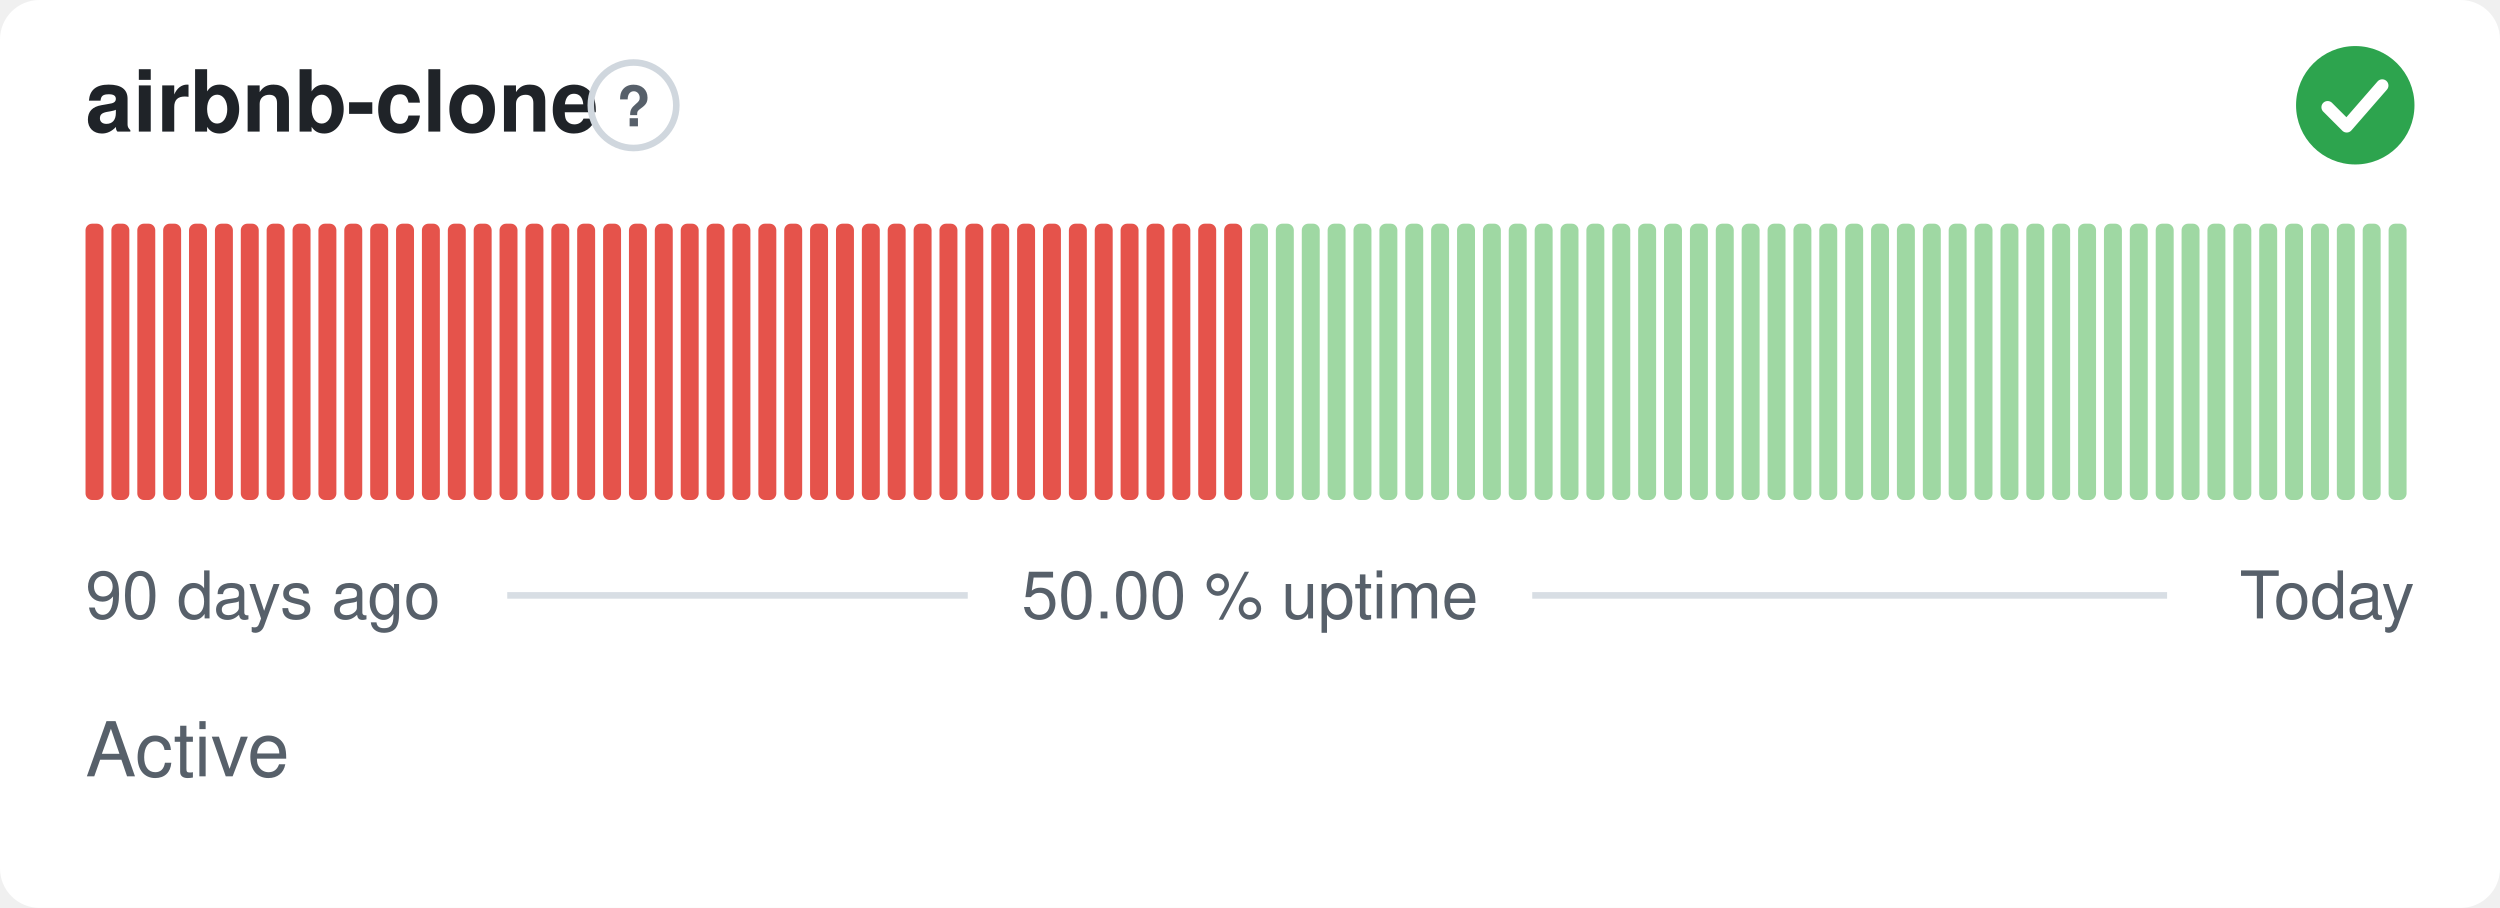
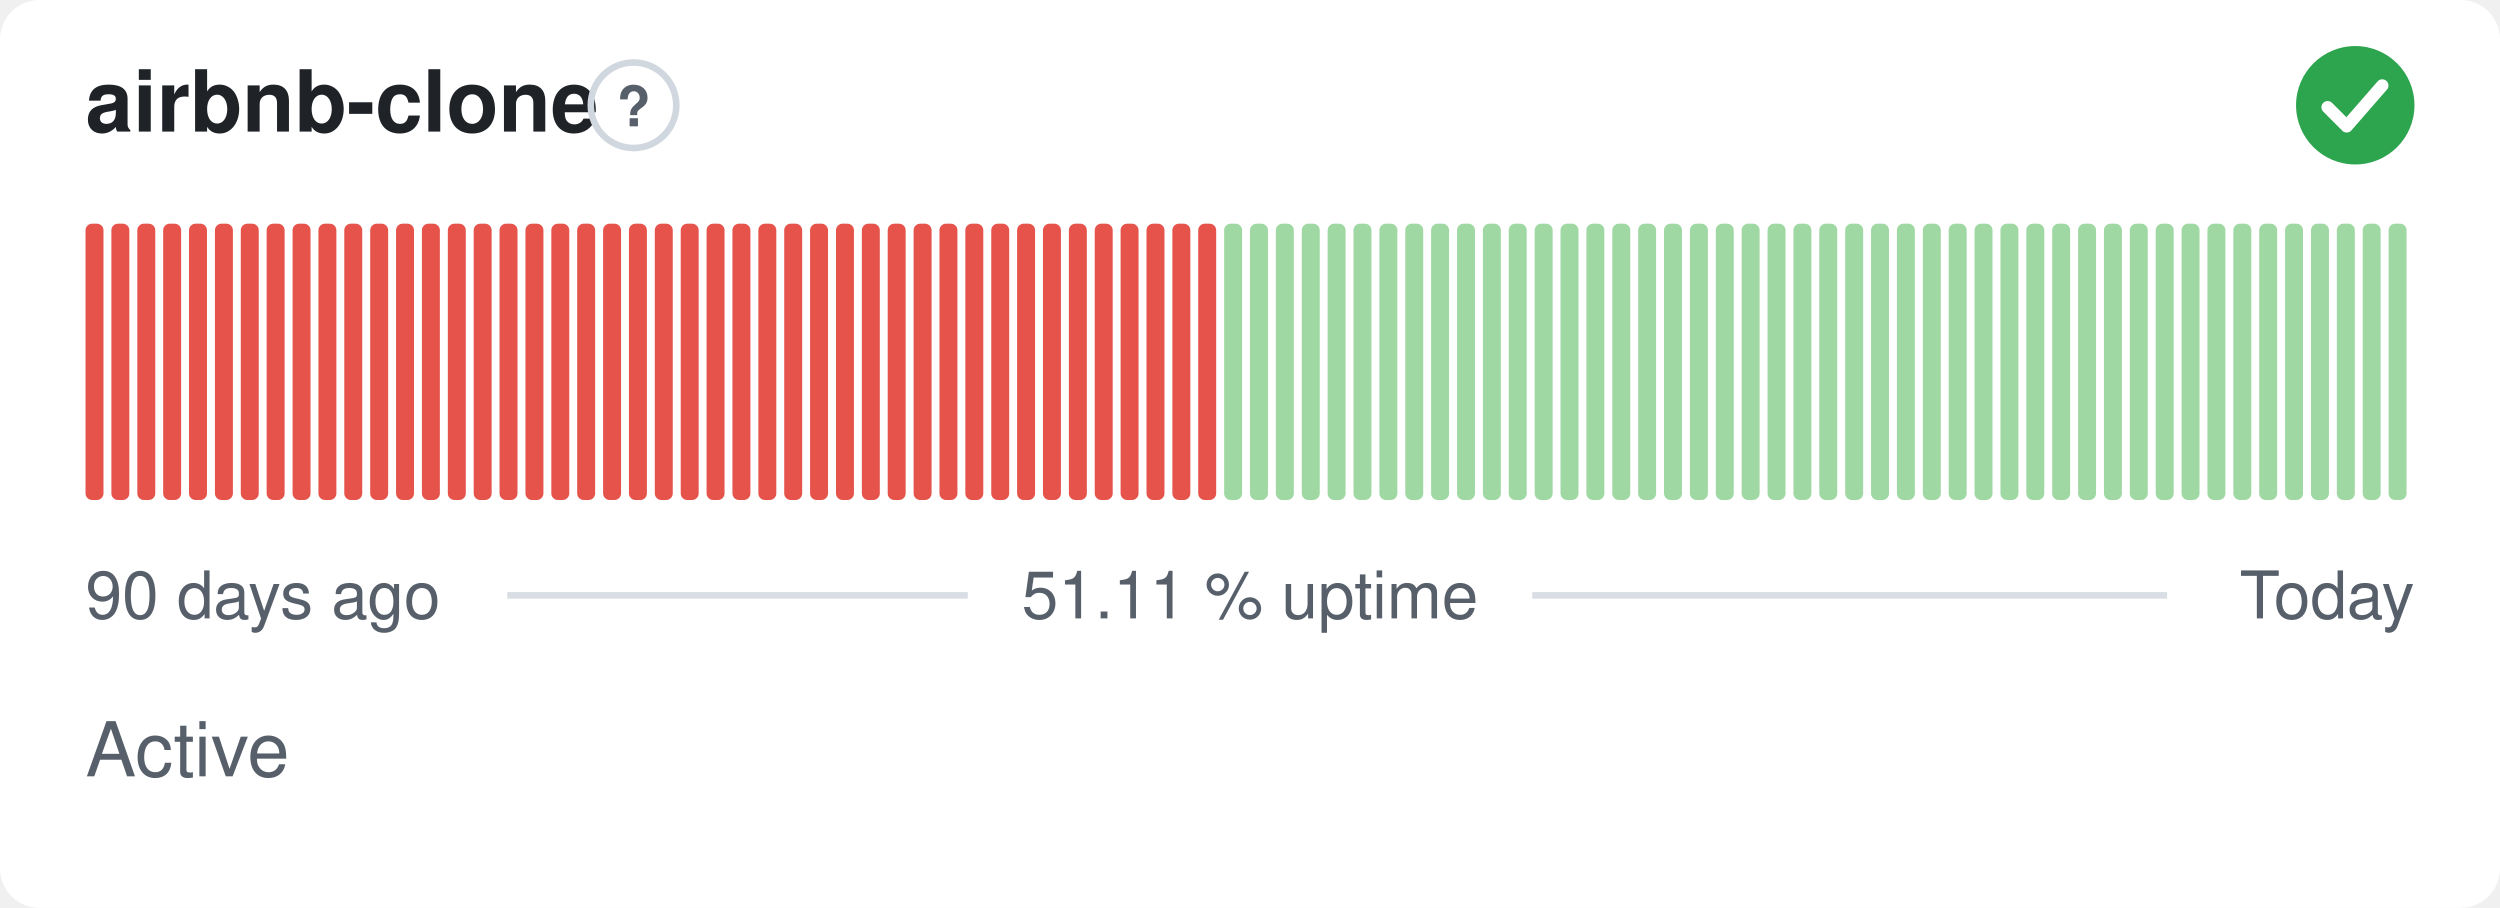
- <svg xmlns="http://www.w3.org/2000/svg" width="380" height="138" viewBox="0 0 380 138" role="img" aria-label="airbnb-clone: Active, 50.00 % uptime over the last 90 days" font-family="-apple-system,BlinkMacSystemFont,'Segoe UI',Helvetica,Arial,sans-serif">
+ <svg xmlns="http://www.w3.org/2000/svg" width="380" height="138" viewBox="0 0 380 138" role="img" aria-label="airbnb-clone: Active, 51.11 % uptime over the last 90 days" font-family="-apple-system,BlinkMacSystemFont,'Segoe UI',Helvetica,Arial,sans-serif">
  <style>
    @media (prefers-color-scheme: dark) {
      .bg { fill: #0d1117 }
      .title { fill: #e6edf3 }
      .muted { fill: #8b949e }
      .hint { stroke: #30363d }
      .rule { stroke: #30363d }
      .nodata { fill: #21262d }
    }
  </style>
  <rect class="bg" width="380" height="138" rx="6" fill="#ffffff" />
  <text class="title" x="13" y="20" font-size="13" font-weight="600" fill="#1f2328">airbnb-clone</text>
  <circle class="hint" cx="96.3" cy="16" r="6.5" fill="none" stroke="#d0d7de" stroke-width="1" />
  <text class="muted" x="96.3" y="19.2" text-anchor="middle" font-size="8.5" font-weight="700" fill="#57606a">?</text>
  <circle cx="358" cy="16" r="9" fill="#2da44e" />
  <path d="M353.80 16.30l2.90 2.90 5.40 -6.20" fill="none" stroke="#fff" stroke-width="1.89" stroke-linecap="round" stroke-linejoin="round" />
  <rect x="13.00" y="34.00" width="2.73" height="42.00" rx="1" fill="#e5534b" />
  <rect x="16.93" y="34.00" width="2.73" height="42.00" rx="1" fill="#e5534b" />
  <rect x="20.87" y="34.00" width="2.73" height="42.00" rx="1" fill="#e5534b" />
  <rect x="24.80" y="34.00" width="2.73" height="42.00" rx="1" fill="#e5534b" />
  <rect x="28.73" y="34.00" width="2.73" height="42.00" rx="1" fill="#e5534b" />
  <rect x="32.67" y="34.00" width="2.73" height="42.00" rx="1" fill="#e5534b" />
  <rect x="36.60" y="34.00" width="2.73" height="42.00" rx="1" fill="#e5534b" />
  <rect x="40.53" y="34.00" width="2.73" height="42.00" rx="1" fill="#e5534b" />
  <rect x="44.47" y="34.00" width="2.73" height="42.00" rx="1" fill="#e5534b" />
  <rect x="48.40" y="34.00" width="2.73" height="42.00" rx="1" fill="#e5534b" />
  <rect x="52.33" y="34.00" width="2.73" height="42.00" rx="1" fill="#e5534b" />
  <rect x="56.27" y="34.00" width="2.73" height="42.00" rx="1" fill="#e5534b" />
  <rect x="60.20" y="34.00" width="2.73" height="42.00" rx="1" fill="#e5534b" />
  <rect x="64.13" y="34.00" width="2.73" height="42.00" rx="1" fill="#e5534b" />
  <rect x="68.07" y="34.00" width="2.73" height="42.00" rx="1" fill="#e5534b" />
  <rect x="72.00" y="34.00" width="2.73" height="42.00" rx="1" fill="#e5534b" />
  <rect x="75.93" y="34.00" width="2.73" height="42.00" rx="1" fill="#e5534b" />
  <rect x="79.87" y="34.00" width="2.73" height="42.00" rx="1" fill="#e5534b" />
  <rect x="83.80" y="34.00" width="2.73" height="42.00" rx="1" fill="#e5534b" />
  <rect x="87.73" y="34.00" width="2.73" height="42.00" rx="1" fill="#e5534b" />
  <rect x="91.67" y="34.00" width="2.73" height="42.00" rx="1" fill="#e5534b" />
  <rect x="95.60" y="34.00" width="2.73" height="42.00" rx="1" fill="#e5534b" />
  <rect x="99.53" y="34.00" width="2.73" height="42.00" rx="1" fill="#e5534b" />
  <rect x="103.47" y="34.00" width="2.73" height="42.00" rx="1" fill="#e5534b" />
  <rect x="107.40" y="34.00" width="2.73" height="42.00" rx="1" fill="#e5534b" />
  <rect x="111.33" y="34.00" width="2.73" height="42.00" rx="1" fill="#e5534b" />
  <rect x="115.27" y="34.00" width="2.73" height="42.00" rx="1" fill="#e5534b" />
  <rect x="119.20" y="34.00" width="2.73" height="42.00" rx="1" fill="#e5534b" />
  <rect x="123.13" y="34.00" width="2.73" height="42.00" rx="1" fill="#e5534b" />
  <rect x="127.07" y="34.00" width="2.73" height="42.00" rx="1" fill="#e5534b" />
  <rect x="131.00" y="34.00" width="2.73" height="42.00" rx="1" fill="#e5534b" />
  <rect x="134.93" y="34.00" width="2.73" height="42.00" rx="1" fill="#e5534b" />
  <rect x="138.87" y="34.00" width="2.73" height="42.00" rx="1" fill="#e5534b" />
  <rect x="142.80" y="34.00" width="2.73" height="42.00" rx="1" fill="#e5534b" />
  <rect x="146.73" y="34.00" width="2.73" height="42.00" rx="1" fill="#e5534b" />
  <rect x="150.67" y="34.00" width="2.73" height="42.00" rx="1" fill="#e5534b" />
  <rect x="154.60" y="34.00" width="2.73" height="42.00" rx="1" fill="#e5534b" />
  <rect x="158.53" y="34.00" width="2.73" height="42.00" rx="1" fill="#e5534b" />
  <rect x="162.47" y="34.00" width="2.73" height="42.00" rx="1" fill="#e5534b" />
  <rect x="166.40" y="34.00" width="2.73" height="42.00" rx="1" fill="#e5534b" />
  <rect x="170.33" y="34.00" width="2.73" height="42.00" rx="1" fill="#e5534b" />
  <rect x="174.27" y="34.00" width="2.73" height="42.00" rx="1" fill="#e5534b" />
  <rect x="178.20" y="34.00" width="2.73" height="42.00" rx="1" fill="#e5534b" />
  <rect x="182.13" y="34.00" width="2.73" height="42.00" rx="1" fill="#e5534b" />
-   <rect x="186.07" y="34.00" width="2.73" height="42.00" rx="1" fill="#e5534b" />
+   <rect x="186.07" y="34.00" width="2.73" height="42.00" rx="1" fill="#9fd8a3" />
  <rect x="190.00" y="34.00" width="2.73" height="42.00" rx="1" fill="#9fd8a3" />
  <rect x="193.93" y="34.00" width="2.73" height="42.00" rx="1" fill="#9fd8a3" />
  <rect x="197.87" y="34.00" width="2.73" height="42.00" rx="1" fill="#9fd8a3" />
  <rect x="201.80" y="34.00" width="2.73" height="42.00" rx="1" fill="#9fd8a3" />
  <rect x="205.73" y="34.00" width="2.73" height="42.00" rx="1" fill="#9fd8a3" />
  <rect x="209.67" y="34.00" width="2.73" height="42.00" rx="1" fill="#9fd8a3" />
  <rect x="213.60" y="34.00" width="2.73" height="42.00" rx="1" fill="#9fd8a3" />
  <rect x="217.53" y="34.00" width="2.73" height="42.00" rx="1" fill="#9fd8a3" />
  <rect x="221.47" y="34.00" width="2.73" height="42.00" rx="1" fill="#9fd8a3" />
  <rect x="225.40" y="34.00" width="2.73" height="42.00" rx="1" fill="#9fd8a3" />
  <rect x="229.33" y="34.00" width="2.73" height="42.00" rx="1" fill="#9fd8a3" />
  <rect x="233.27" y="34.00" width="2.73" height="42.00" rx="1" fill="#9fd8a3" />
  <rect x="237.20" y="34.00" width="2.73" height="42.00" rx="1" fill="#9fd8a3" />
  <rect x="241.13" y="34.00" width="2.73" height="42.00" rx="1" fill="#9fd8a3" />
  <rect x="245.07" y="34.00" width="2.73" height="42.00" rx="1" fill="#9fd8a3" />
  <rect x="249.00" y="34.00" width="2.73" height="42.00" rx="1" fill="#9fd8a3" />
  <rect x="252.93" y="34.00" width="2.73" height="42.00" rx="1" fill="#9fd8a3" />
  <rect x="256.87" y="34.00" width="2.73" height="42.00" rx="1" fill="#9fd8a3" />
  <rect x="260.80" y="34.00" width="2.73" height="42.00" rx="1" fill="#9fd8a3" />
  <rect x="264.73" y="34.00" width="2.73" height="42.00" rx="1" fill="#9fd8a3" />
  <rect x="268.67" y="34.00" width="2.73" height="42.00" rx="1" fill="#9fd8a3" />
  <rect x="272.60" y="34.00" width="2.73" height="42.00" rx="1" fill="#9fd8a3" />
  <rect x="276.53" y="34.00" width="2.73" height="42.00" rx="1" fill="#9fd8a3" />
  <rect x="280.47" y="34.00" width="2.73" height="42.00" rx="1" fill="#9fd8a3" />
  <rect x="284.40" y="34.00" width="2.73" height="42.00" rx="1" fill="#9fd8a3" />
  <rect x="288.33" y="34.00" width="2.73" height="42.00" rx="1" fill="#9fd8a3" />
  <rect x="292.27" y="34.00" width="2.73" height="42.00" rx="1" fill="#9fd8a3" />
  <rect x="296.20" y="34.00" width="2.73" height="42.00" rx="1" fill="#9fd8a3" />
  <rect x="300.13" y="34.00" width="2.73" height="42.00" rx="1" fill="#9fd8a3" />
  <rect x="304.07" y="34.00" width="2.73" height="42.00" rx="1" fill="#9fd8a3" />
  <rect x="308.00" y="34.00" width="2.73" height="42.00" rx="1" fill="#9fd8a3" />
  <rect x="311.93" y="34.00" width="2.73" height="42.00" rx="1" fill="#9fd8a3" />
  <rect x="315.87" y="34.00" width="2.73" height="42.00" rx="1" fill="#9fd8a3" />
  <rect x="319.80" y="34.00" width="2.73" height="42.00" rx="1" fill="#9fd8a3" />
  <rect x="323.73" y="34.00" width="2.73" height="42.00" rx="1" fill="#9fd8a3" />
  <rect x="327.67" y="34.00" width="2.73" height="42.00" rx="1" fill="#9fd8a3" />
  <rect x="331.60" y="34.00" width="2.73" height="42.00" rx="1" fill="#9fd8a3" />
  <rect x="335.53" y="34.00" width="2.73" height="42.00" rx="1" fill="#9fd8a3" />
  <rect x="339.47" y="34.00" width="2.73" height="42.00" rx="1" fill="#9fd8a3" />
  <rect x="343.40" y="34.00" width="2.73" height="42.00" rx="1" fill="#9fd8a3" />
  <rect x="347.33" y="34.00" width="2.73" height="42.00" rx="1" fill="#9fd8a3" />
  <rect x="351.27" y="34.00" width="2.73" height="42.00" rx="1" fill="#9fd8a3" />
  <rect x="355.20" y="34.00" width="2.73" height="42.00" rx="1" fill="#9fd8a3" />
  <rect x="359.13" y="34.00" width="2.73" height="42.00" rx="1" fill="#9fd8a3" />
  <rect x="363.07" y="34.00" width="2.73" height="42.00" rx="1" fill="#9fd8a3" />
  <text class="muted" x="13" y="94" font-size="10" fill="#57606a">90 days ago</text>
-   <text class="muted" x="190" y="94" text-anchor="middle" font-size="10" fill="#57606a">50.00 % uptime</text>
+   <text class="muted" x="190" y="94" text-anchor="middle" font-size="10" fill="#57606a">51.11 % uptime</text>
  <text class="muted" x="367" y="94" text-anchor="end" font-size="10" fill="#57606a">Today</text>
  <line class="rule" x1="77.1" y1="90.5" x2="147.1" y2="90.5" stroke="#d8dee4" stroke-width="1" />
  <line class="rule" x1="232.9" y1="90.5" x2="329.4" y2="90.5" stroke="#d8dee4" stroke-width="1" />
  <text class="muted" x="13" y="118" font-size="11.5" fill="#57606a">Active</text>
</svg>
